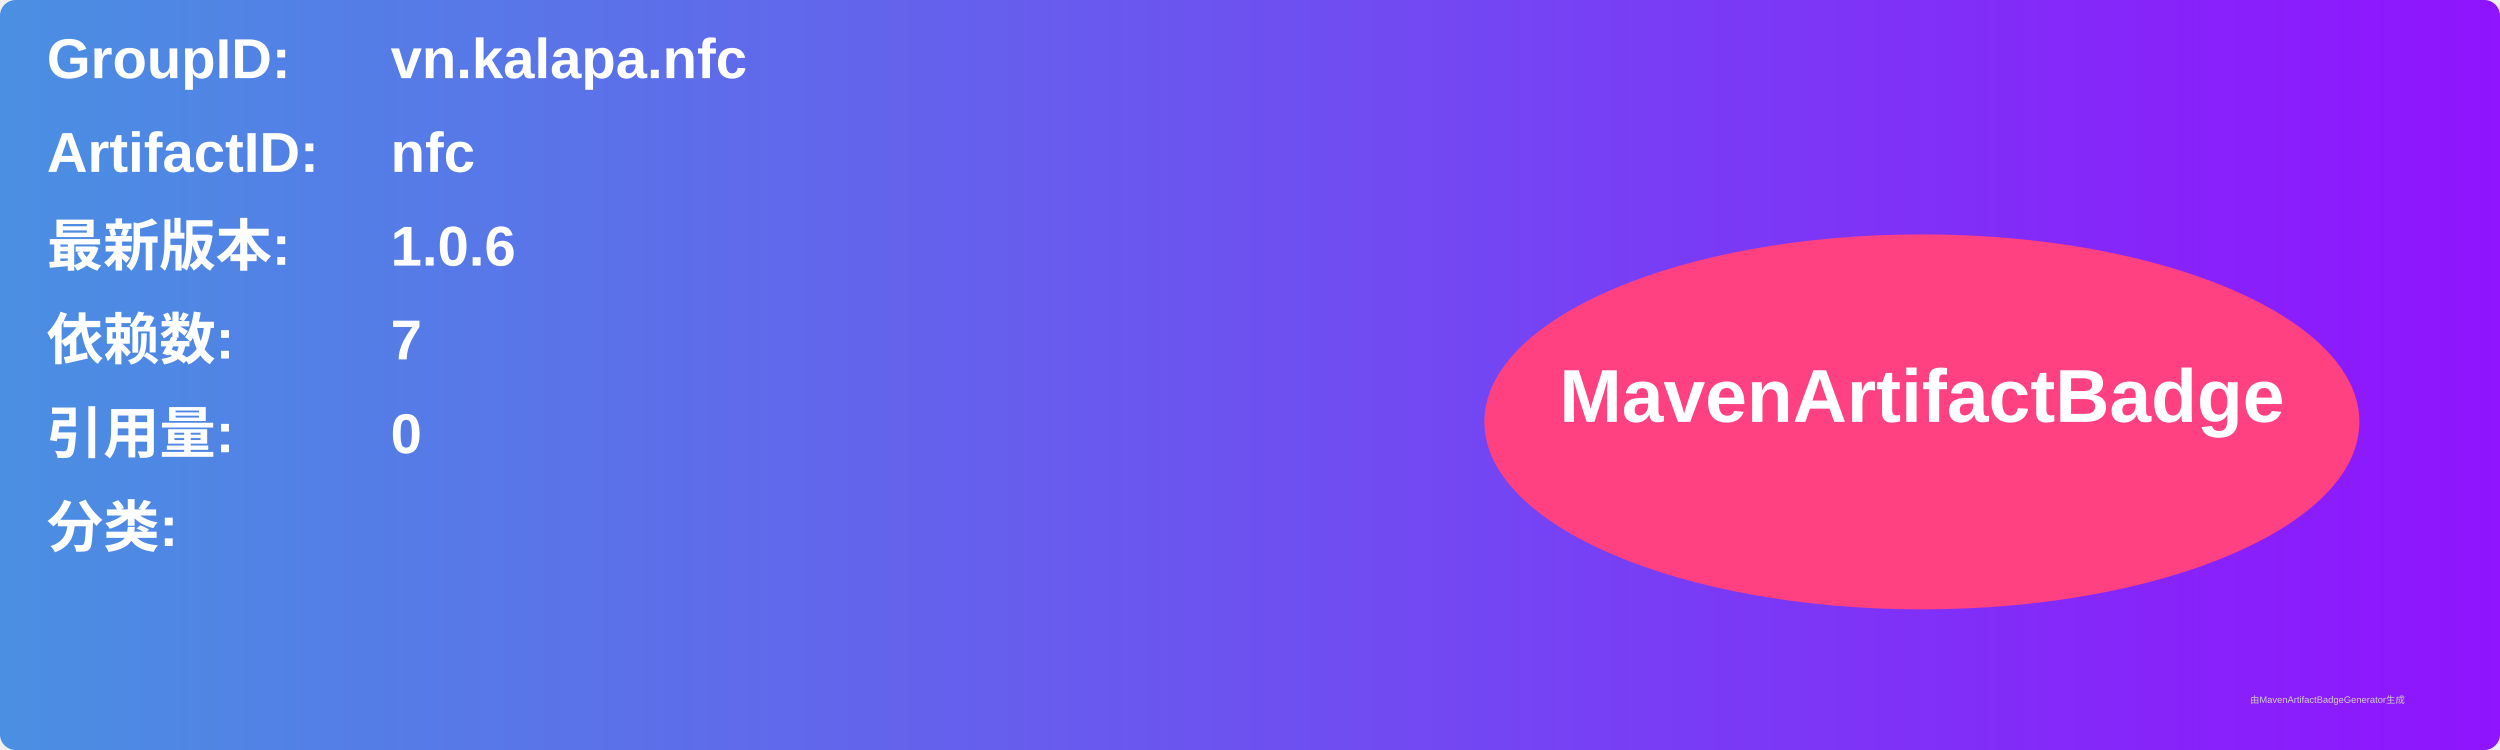
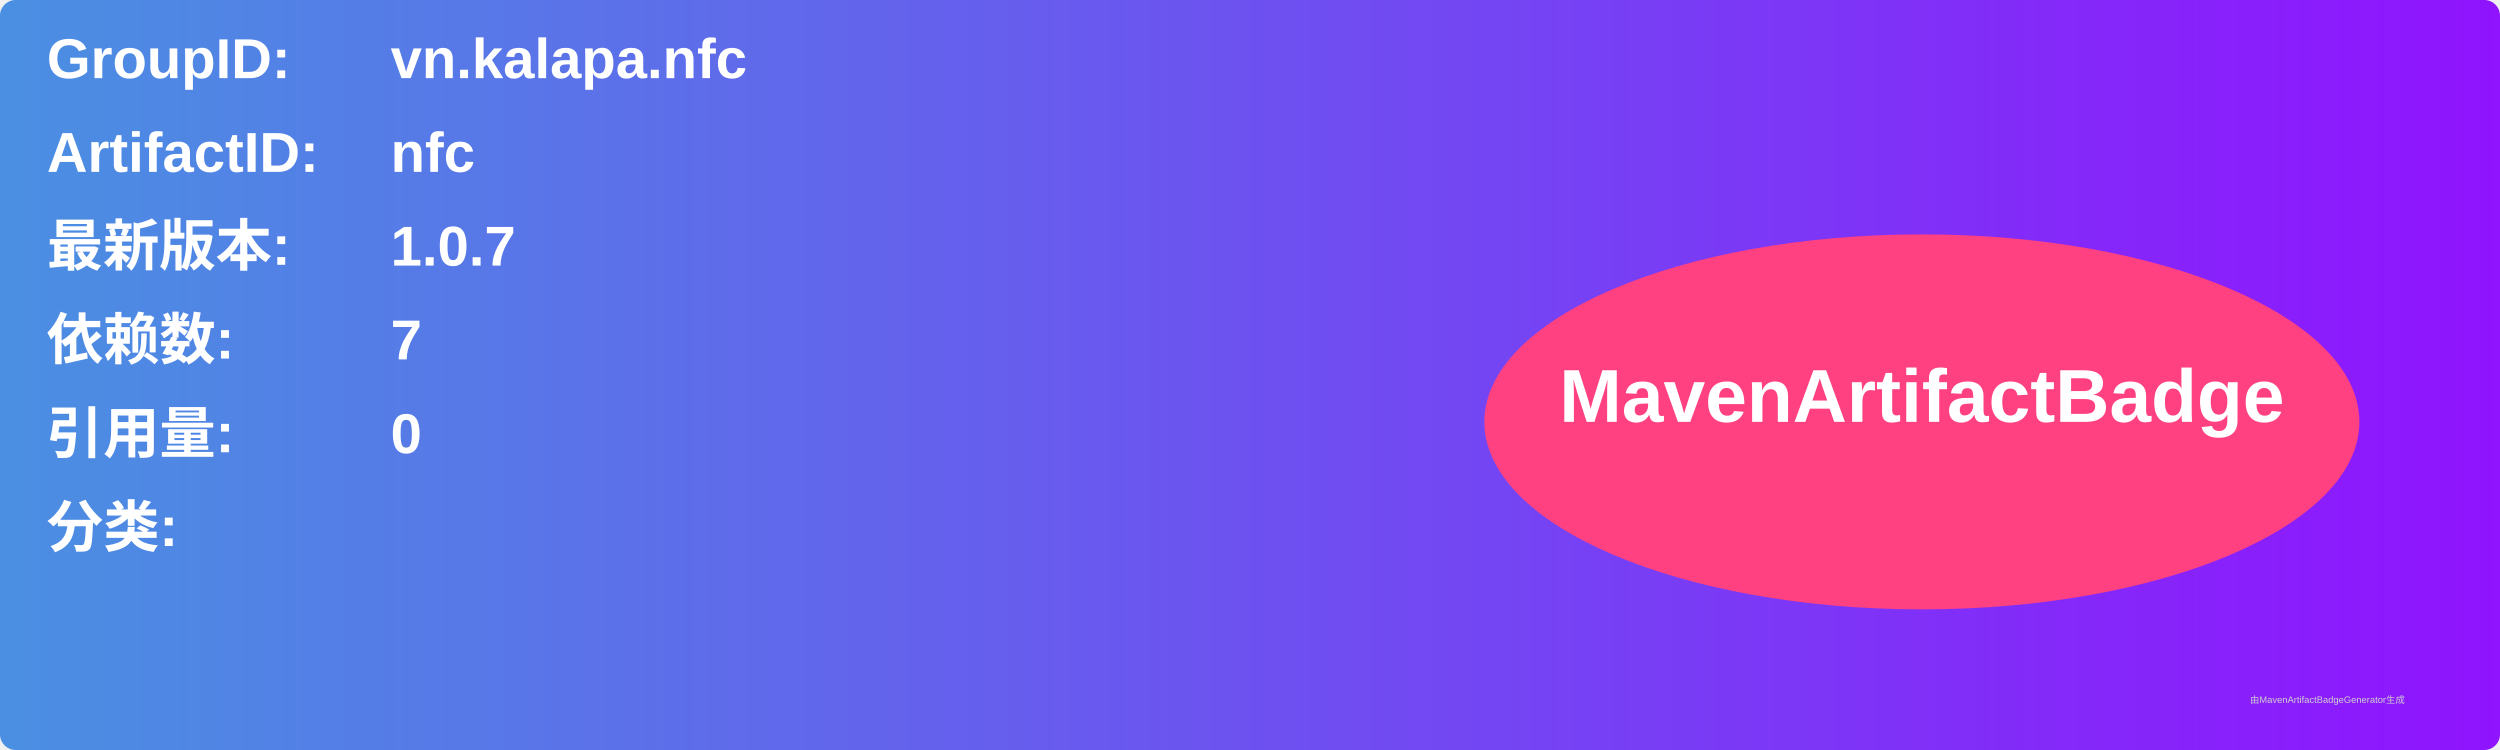
<svg xmlns="http://www.w3.org/2000/svg" width="800" height="240" viewBox="0 0 800 240">
  <linearGradient id="grad" x1="0%" y1="0%" x2="100%" y2="0%">
    <stop offset="0%" stop-color="#4a90e2" />
    <stop offset="100%" stop-color="#9013fe" />
  </linearGradient>
  <rect width="100%" height="100%" rx="5" ry="5" fill="url(#grad)" />
  <g transform="translate(15, 15)">
    <text x="0" y="10" font-family="Arial" font-size="18" fill="white" font-weight="bold" width="260">GroupID:</text>
    <text x="110" y="10" font-family="Arial" font-size="18" fill="white" font-weight="bold" width="460">vn.kalapa.nfc</text>
    <text x="0" y="40" font-family="Arial" font-size="18" fill="white" font-weight="bold" width="260">ArtifactID:</text>
    <text x="110" y="40" font-family="Arial" font-size="18" fill="white" font-weight="bold" width="460">nfc</text>
    <text x="0" y="70" font-family="Arial" font-size="18" fill="white" font-weight="bold">最新版本:</text>
    <text x="110" y="70" font-family="Arial" font-size="18" fill="white" font-weight="bold">
-       <tspan font-weight="bold">1.0.6</tspan>
+       <tspan font-weight="bold">1.0.7</tspan>
    </text>
    <text x="0" y="100" font-family="Arial" font-size="18" fill="white" font-weight="bold">依赖数: </text>
    <text x="110" y="100" font-family="Arial" font-size="18" fill="white">
      <tspan font-weight="bold">7</tspan>
    </text>
    <text x="0" y="130" font-family="Arial" font-size="18" fill="white" font-weight="bold">引用量: </text>
    <text x="110" y="130" font-family="Arial" font-size="18" fill="white">
      <tspan font-weight="bold">0</tspan>
    </text>
    <text x="0" y="160" font-family="Arial" font-size="18" fill="white" font-weight="bold">分类:</text>
    <text x="10" y="190" font-family="Arial" font-size="10" fill="white">
      <tspan font-weight="bold" />
    </text>
    <ellipse cx="600" cy="120" rx="140" ry="60" fill="#ff4081" />
    <text x="600" y="120" text-anchor="middle" font-family="Arial" font-size="24" fill="white" font-weight="bold">MavenArtifactBadge</text>
  </g>
  <text x="720" y="225" font-family="Arial" font-size="3" fill="#d0d0d0">由MavenArtifactBadgeGenerator生成</text>
</svg>
